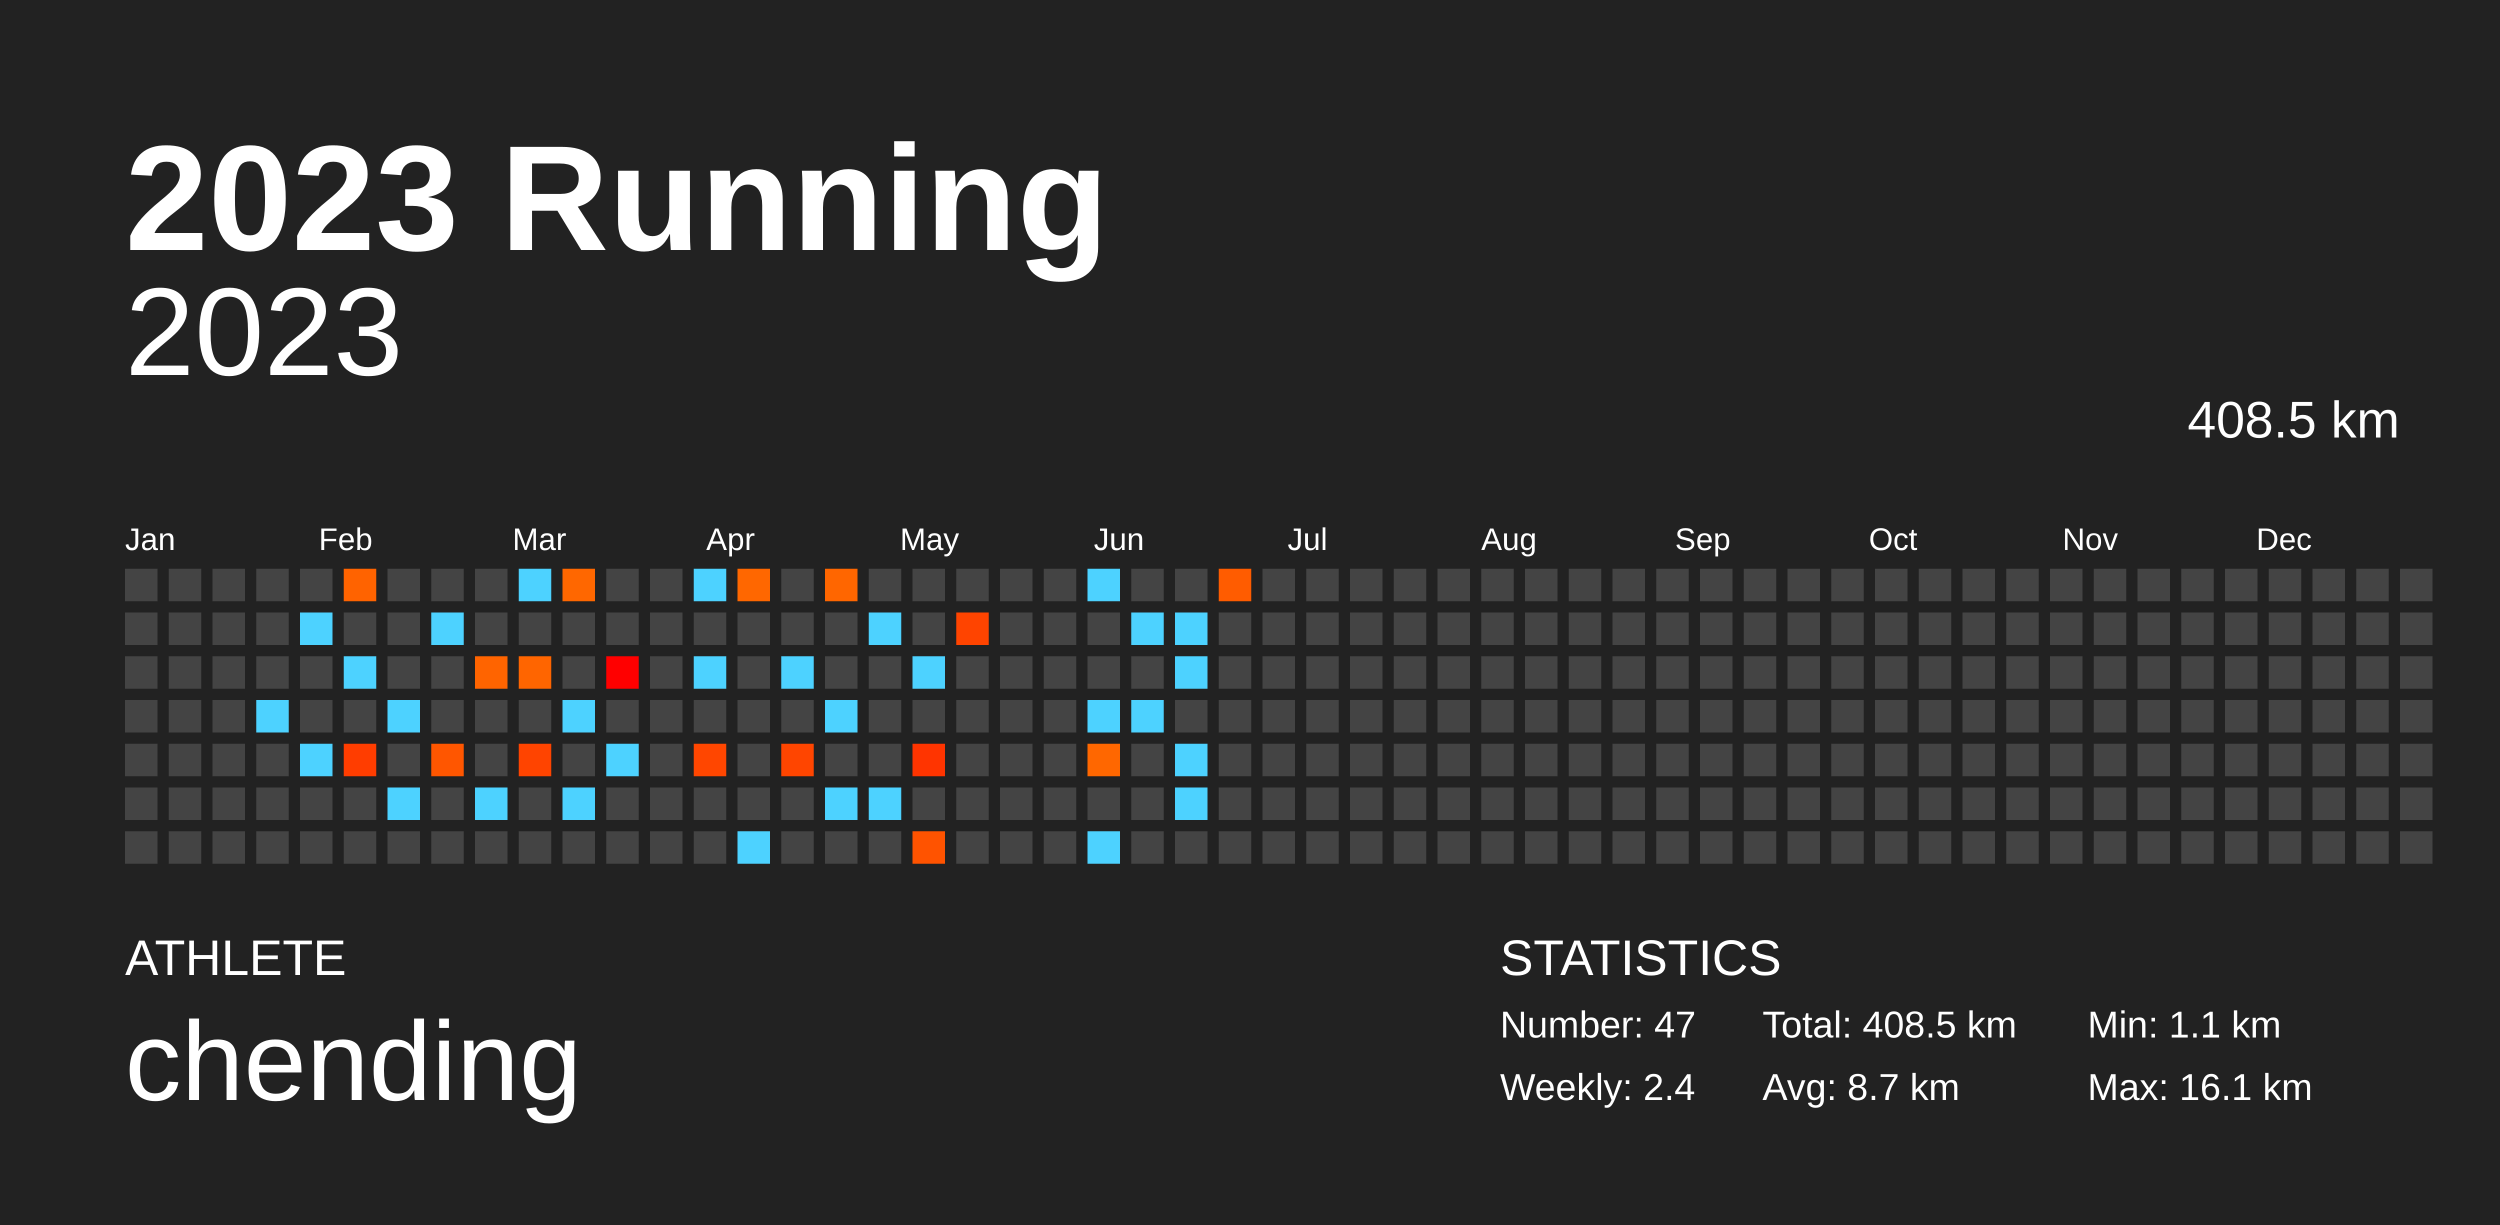
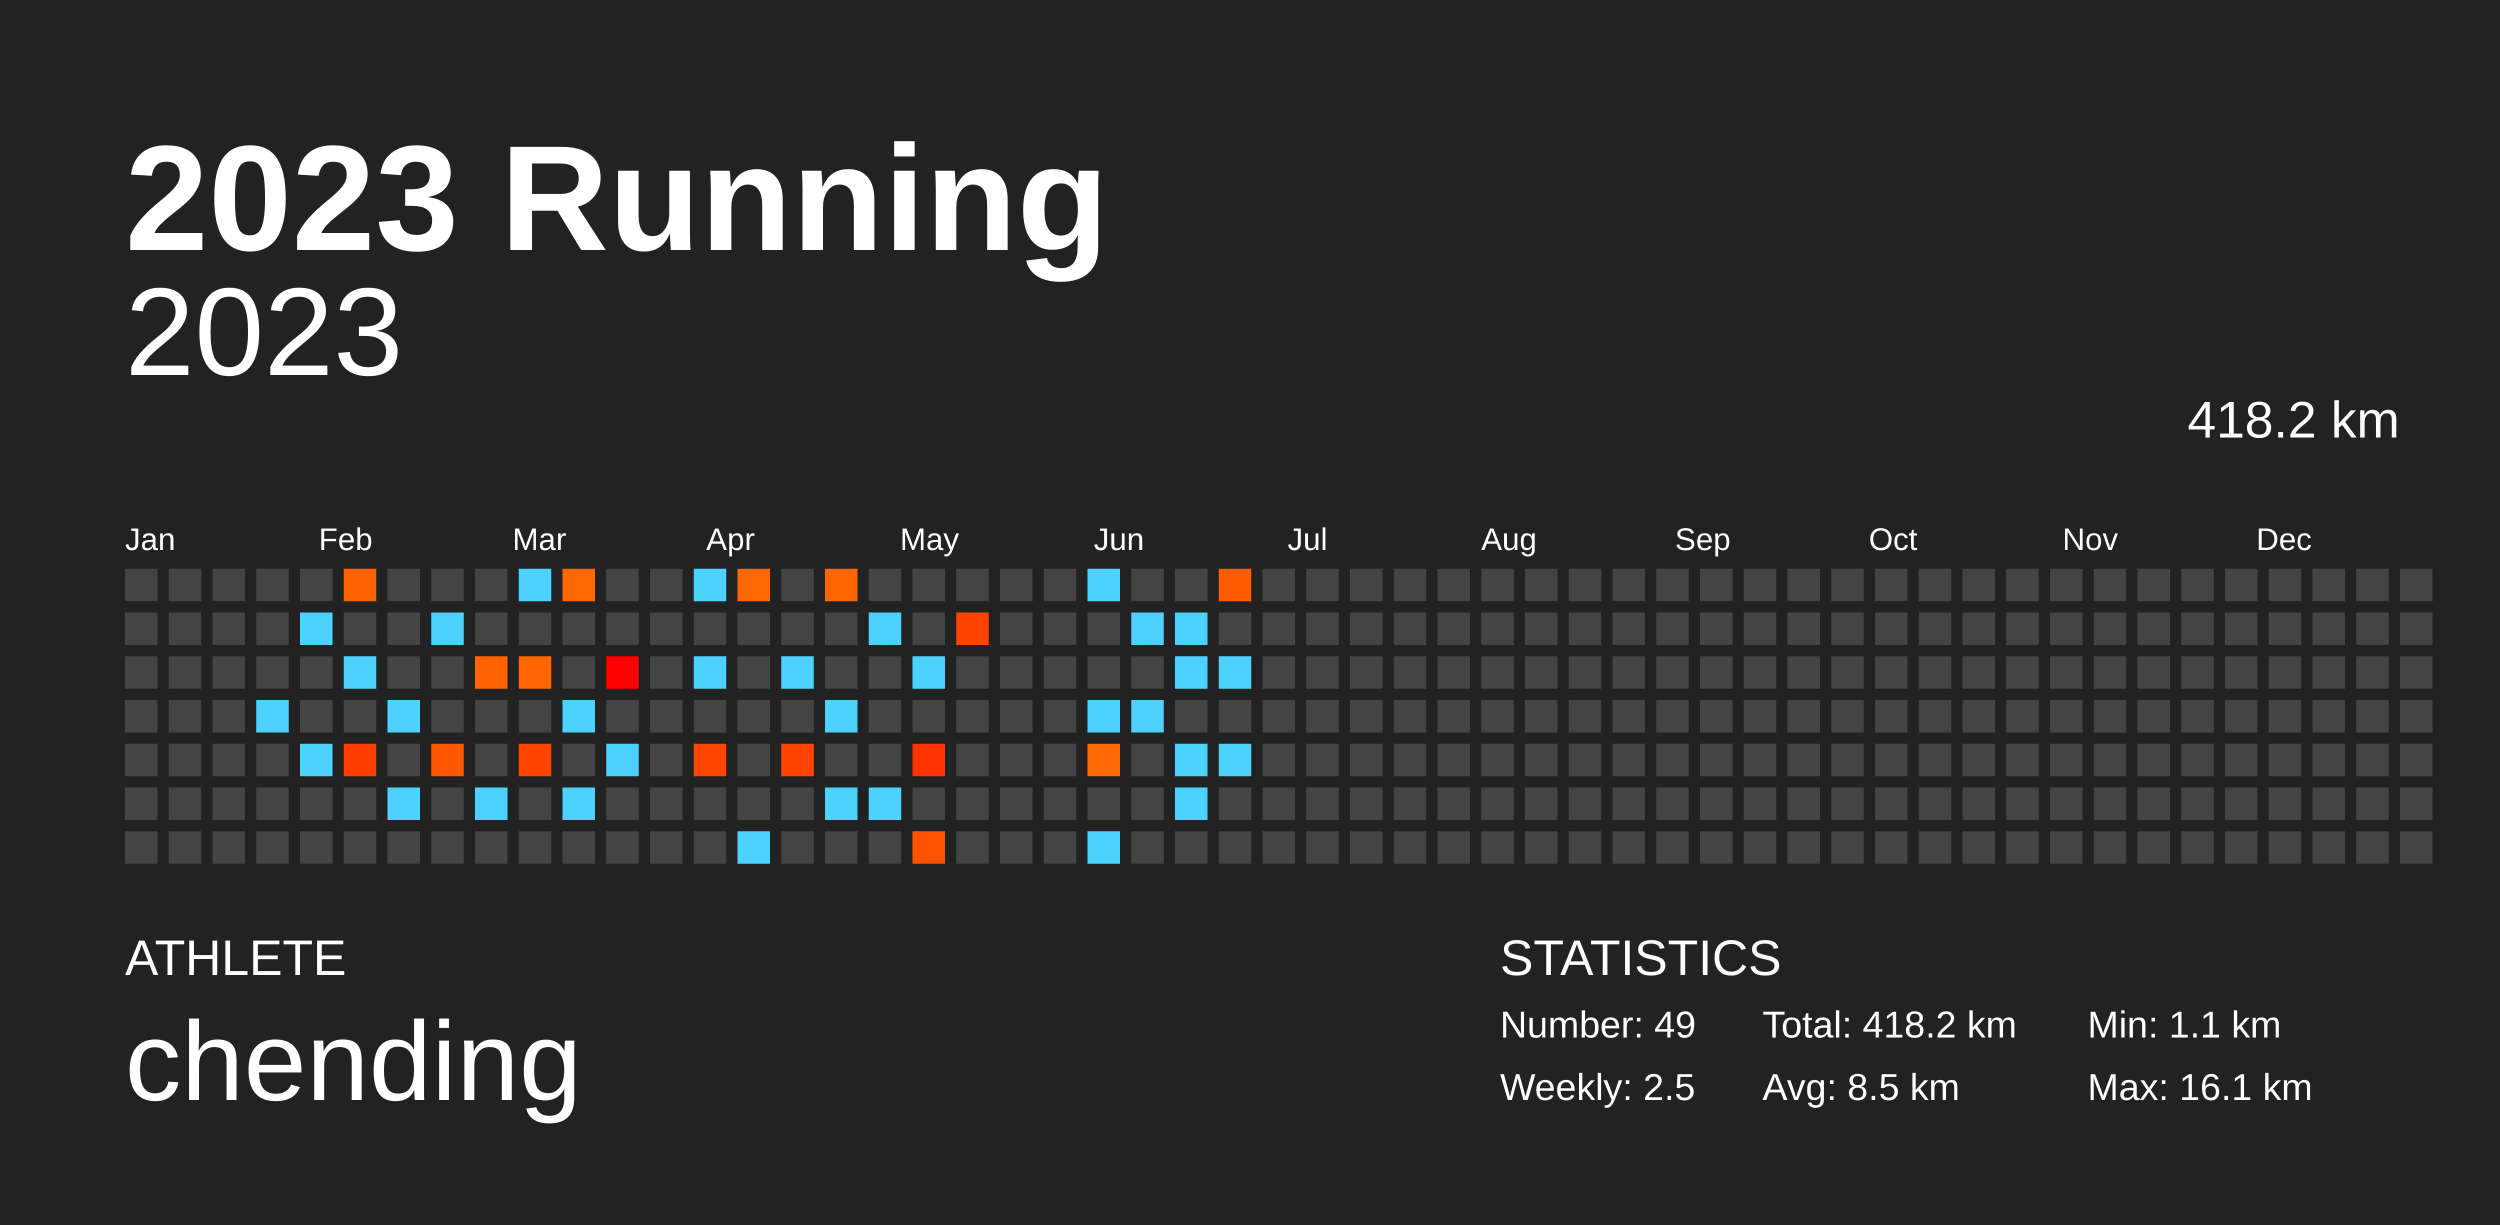
<svg xmlns="http://www.w3.org/2000/svg" baseProfile="full" height="98mm" version="1.1" viewBox="0,0,200,98" width="200mm">
  <defs />
  <rect fill="#222222" height="98" width="200" x="0" y="0" />
  <text fill="#FFFFFF" style="font-size:12px; font-family:Arial; font-weight:bold;" x="10" y="20">2023 Running</text>
  <text fill="#FFFFFF" style="font-size:4px; font-family:Arial" x="10" y="78">ATHLETE</text>
  <text fill="#FFFFFF" style="font-size:9px; font-family:Arial" x="10" y="88">chending</text>
  <text fill="#FFFFFF" style="font-size:4px; font-family:Arial" x="120" y="78">STATISTICS</text>
-   <text fill="#FFFFFF" style="font-size:3px; font-family:Arial" x="120" y="83">Number: 47</text>
-   <text fill="#FFFFFF" style="font-size:3px; font-family:Arial" x="120" y="88">Weekly: 2.4</text>
-   <text fill="#FFFFFF" style="font-size:3px; font-family:Arial" x="141" y="83">Total: 408.5 km</text>
-   <text fill="#FFFFFF" style="font-size:3px; font-family:Arial" x="141" y="88">Avg: 8.7 km</text>
+   <text fill="#FFFFFF" style="font-size:3px; font-family:Arial" x="120" y="83">Number: 49</text>
+   <text fill="#FFFFFF" style="font-size:3px; font-family:Arial" x="120" y="88">Weekly: 2.5</text>
+   <text fill="#FFFFFF" style="font-size:3px; font-family:Arial" x="141" y="83">Total: 418.2 km</text>
+   <text fill="#FFFFFF" style="font-size:3px; font-family:Arial" x="141" y="88">Avg: 8.5 km</text>
  <text fill="#FFFFFF" style="font-size:3px; font-family:Arial" x="167" y="83">Min: 1.1 km</text>
  <text fill="#FFFFFF" style="font-size:3px; font-family:Arial" x="167" y="88">Max: 16.1 km</text>
  <text alignment-baseline="hanging" fill="#FFFFFF" style="font-size:10.0px; font-family:Arial;" x="10" y="30">2023</text>
-   <text alignment-baseline="hanging" fill="#FFFFFF" style="font-size:4.125px; font-family:Arial;" x="175" y="35">408.5 km</text>
+   <text alignment-baseline="hanging" fill="#FFFFFF" style="font-size:4.125px; font-family:Arial;" x="175" y="35">418.2 km</text>
  <text fill="#FFFFFF" style="font-size:2.5px; font-family:Arial" x="10.0" y="44">Jan</text>
  <text fill="#FFFFFF" style="font-size:2.5px; font-family:Arial" x="25.5" y="44">Feb</text>
  <text fill="#FFFFFF" style="font-size:2.5px; font-family:Arial" x="41.0" y="44">Mar</text>
  <text fill="#FFFFFF" style="font-size:2.5px; font-family:Arial" x="56.5" y="44">Apr</text>
  <text fill="#FFFFFF" style="font-size:2.5px; font-family:Arial" x="72.0" y="44">May</text>
  <text fill="#FFFFFF" style="font-size:2.5px; font-family:Arial" x="87.5" y="44">Jun</text>
  <text fill="#FFFFFF" style="font-size:2.5px; font-family:Arial" x="103.0" y="44">Jul</text>
  <text fill="#FFFFFF" style="font-size:2.5px; font-family:Arial" x="118.5" y="44">Aug</text>
  <text fill="#FFFFFF" style="font-size:2.5px; font-family:Arial" x="134.0" y="44">Sep</text>
  <text fill="#FFFFFF" style="font-size:2.5px; font-family:Arial" x="149.5" y="44">Oct</text>
  <text fill="#FFFFFF" style="font-size:2.5px; font-family:Arial" x="165.0" y="44">Nov</text>
  <text fill="#FFFFFF" style="font-size:2.5px; font-family:Arial" x="180.5" y="44">Dec</text>
  <rect fill="#444444" height="2.6" width="2.6" x="10.0" y="45.5" />
  <rect fill="#444444" height="2.6" width="2.6" x="10.0" y="49.0" />
  <rect fill="#444444" height="2.6" width="2.6" x="10.0" y="52.5" />
  <rect fill="#444444" height="2.6" width="2.6" x="10.0" y="56.0" />
  <rect fill="#444444" height="2.6" width="2.6" x="10.0" y="59.5" />
  <rect fill="#444444" height="2.6" width="2.6" x="10.0" y="63.0" />
  <rect fill="#444444" height="2.6" width="2.6" x="10.0" y="66.5" />
  <rect fill="#444444" height="2.6" width="2.6" x="13.5" y="45.5" />
  <rect fill="#444444" height="2.6" width="2.6" x="13.5" y="49.0" />
  <rect fill="#444444" height="2.6" width="2.6" x="13.5" y="52.5" />
  <rect fill="#444444" height="2.6" width="2.6" x="13.5" y="56.0" />
  <rect fill="#444444" height="2.6" width="2.6" x="13.5" y="59.5" />
  <rect fill="#444444" height="2.6" width="2.6" x="13.5" y="63.0" />
  <rect fill="#444444" height="2.6" width="2.6" x="13.5" y="66.5" />
  <rect fill="#444444" height="2.6" width="2.6" x="17.0" y="45.5" />
  <rect fill="#444444" height="2.6" width="2.6" x="17.0" y="49.0" />
  <rect fill="#444444" height="2.6" width="2.6" x="17.0" y="52.5" />
  <rect fill="#444444" height="2.6" width="2.6" x="17.0" y="56.0" />
  <rect fill="#444444" height="2.6" width="2.6" x="17.0" y="59.5" />
  <rect fill="#444444" height="2.6" width="2.6" x="17.0" y="63.0" />
  <rect fill="#444444" height="2.6" width="2.6" x="17.0" y="66.5" />
  <rect fill="#444444" height="2.6" width="2.6" x="20.5" y="45.5" />
  <rect fill="#444444" height="2.6" width="2.6" x="20.5" y="49.0" />
  <rect fill="#444444" height="2.6" width="2.6" x="20.5" y="52.5" />
  <rect fill="#4dd2ff" height="2.6" width="2.6" x="20.5" y="56.0" />
  <rect fill="#444444" height="2.6" width="2.6" x="20.5" y="59.5" />
  <rect fill="#444444" height="2.6" width="2.6" x="20.5" y="63.0" />
  <rect fill="#444444" height="2.6" width="2.6" x="20.5" y="66.5" />
  <rect fill="#444444" height="2.6" width="2.6" x="24.0" y="45.5" />
  <rect fill="#4dd2ff" height="2.6" width="2.6" x="24.0" y="49.0" />
  <rect fill="#444444" height="2.6" width="2.6" x="24.0" y="52.5" />
  <rect fill="#444444" height="2.6" width="2.6" x="24.0" y="56.0" />
  <rect fill="#4dd2ff" height="2.6" width="2.6" x="24.0" y="59.5" />
  <rect fill="#444444" height="2.6" width="2.6" x="24.0" y="63.0" />
  <rect fill="#444444" height="2.6" width="2.6" x="24.0" y="66.5" />
  <rect fill="#ff6300" height="2.6" width="2.6" x="27.5" y="45.5" />
  <rect fill="#444444" height="2.6" width="2.6" x="27.5" y="49.0" />
  <rect fill="#4dd2ff" height="2.6" width="2.6" x="27.5" y="52.5" />
  <rect fill="#444444" height="2.6" width="2.6" x="27.5" y="56.0" />
  <rect fill="#ff3d00" height="2.6" width="2.6" x="27.5" y="59.5" />
  <rect fill="#444444" height="2.6" width="2.6" x="27.5" y="63.0" />
  <rect fill="#444444" height="2.6" width="2.6" x="27.5" y="66.5" />
  <rect fill="#444444" height="2.6" width="2.6" x="31.0" y="45.5" />
  <rect fill="#444444" height="2.6" width="2.6" x="31.0" y="49.0" />
  <rect fill="#444444" height="2.6" width="2.6" x="31.0" y="52.5" />
  <rect fill="#4dd2ff" height="2.6" width="2.6" x="31.0" y="56.0" />
  <rect fill="#444444" height="2.6" width="2.6" x="31.0" y="59.5" />
  <rect fill="#4dd2ff" height="2.6" width="2.6" x="31.0" y="63.0" />
  <rect fill="#444444" height="2.6" width="2.6" x="31.0" y="66.5" />
  <rect fill="#444444" height="2.6" width="2.6" x="34.5" y="45.5" />
  <rect fill="#4dd2ff" height="2.6" width="2.6" x="34.5" y="49.0" />
  <rect fill="#444444" height="2.6" width="2.6" x="34.5" y="52.5" />
  <rect fill="#444444" height="2.6" width="2.6" x="34.5" y="56.0" />
  <rect fill="#ff5600" height="2.6" width="2.6" x="34.5" y="59.5" />
  <rect fill="#444444" height="2.6" width="2.6" x="34.5" y="63.0" />
  <rect fill="#444444" height="2.6" width="2.6" x="34.5" y="66.5" />
  <rect fill="#444444" height="2.6" width="2.6" x="38.0" y="45.5" />
  <rect fill="#444444" height="2.6" width="2.6" x="38.0" y="49.0" />
  <rect fill="#ff6400" height="2.6" width="2.6" x="38.0" y="52.5" />
  <rect fill="#444444" height="2.6" width="2.6" x="38.0" y="56.0" />
  <rect fill="#444444" height="2.6" width="2.6" x="38.0" y="59.5" />
  <rect fill="#4dd2ff" height="2.6" width="2.6" x="38.0" y="63.0" />
  <rect fill="#444444" height="2.6" width="2.6" x="38.0" y="66.5" />
  <rect fill="#4dd2ff" height="2.6" width="2.6" x="41.5" y="45.5" />
  <rect fill="#444444" height="2.6" width="2.6" x="41.5" y="49.0" />
  <rect fill="#ff6500" height="2.6" width="2.6" x="41.5" y="52.5" />
  <rect fill="#444444" height="2.6" width="2.6" x="41.5" y="56.0" />
  <rect fill="#ff4400" height="2.6" width="2.6" x="41.5" y="59.5" />
  <rect fill="#444444" height="2.6" width="2.6" x="41.5" y="63.0" />
  <rect fill="#444444" height="2.6" width="2.6" x="41.5" y="66.5" />
  <rect fill="#ff6700" height="2.6" width="2.6" x="45.0" y="45.5" />
  <rect fill="#444444" height="2.6" width="2.6" x="45.0" y="49.0" />
  <rect fill="#444444" height="2.6" width="2.6" x="45.0" y="52.5" />
  <rect fill="#4dd2ff" height="2.6" width="2.6" x="45.0" y="56.0" />
  <rect fill="#444444" height="2.6" width="2.6" x="45.0" y="59.5" />
  <rect fill="#4dd2ff" height="2.6" width="2.6" x="45.0" y="63.0" />
  <rect fill="#444444" height="2.6" width="2.6" x="45.0" y="66.5" />
  <rect fill="#444444" height="2.6" width="2.6" x="48.5" y="45.5" />
  <rect fill="#444444" height="2.6" width="2.6" x="48.5" y="49.0" />
  <rect fill="#ff0000" height="2.6" width="2.6" x="48.5" y="52.5" />
  <rect fill="#444444" height="2.6" width="2.6" x="48.5" y="56.0" />
  <rect fill="#4dd2ff" height="2.6" width="2.6" x="48.5" y="59.5" />
  <rect fill="#444444" height="2.6" width="2.6" x="48.5" y="63.0" />
  <rect fill="#444444" height="2.6" width="2.6" x="48.5" y="66.5" />
  <rect fill="#444444" height="2.6" width="2.6" x="52.0" y="45.5" />
  <rect fill="#444444" height="2.6" width="2.6" x="52.0" y="49.0" />
  <rect fill="#444444" height="2.6" width="2.6" x="52.0" y="52.5" />
  <rect fill="#444444" height="2.6" width="2.6" x="52.0" y="56.0" />
  <rect fill="#444444" height="2.6" width="2.6" x="52.0" y="59.5" />
  <rect fill="#444444" height="2.6" width="2.6" x="52.0" y="63.0" />
  <rect fill="#444444" height="2.6" width="2.6" x="52.0" y="66.5" />
  <rect fill="#4dd2ff" height="2.6" width="2.6" x="55.5" y="45.5" />
  <rect fill="#444444" height="2.6" width="2.6" x="55.5" y="49.0" />
  <rect fill="#4dd2ff" height="2.6" width="2.6" x="55.5" y="52.5" />
  <rect fill="#444444" height="2.6" width="2.6" x="55.5" y="56.0" />
  <rect fill="#ff4600" height="2.6" width="2.6" x="55.5" y="59.5" />
  <rect fill="#444444" height="2.6" width="2.6" x="55.5" y="63.0" />
  <rect fill="#444444" height="2.6" width="2.6" x="55.5" y="66.5" />
  <rect fill="#ff6700" height="2.6" width="2.6" x="59.0" y="45.5" />
  <rect fill="#444444" height="2.6" width="2.6" x="59.0" y="49.0" />
  <rect fill="#444444" height="2.6" width="2.6" x="59.0" y="52.5" />
  <rect fill="#444444" height="2.6" width="2.6" x="59.0" y="56.0" />
  <rect fill="#444444" height="2.6" width="2.6" x="59.0" y="59.5" />
  <rect fill="#444444" height="2.6" width="2.6" x="59.0" y="63.0" />
  <rect fill="#4dd2ff" height="2.6" width="2.6" x="59.0" y="66.5" />
  <rect fill="#444444" height="2.6" width="2.6" x="62.5" y="45.5" />
  <rect fill="#444444" height="2.6" width="2.6" x="62.5" y="49.0" />
  <rect fill="#4dd2ff" height="2.6" width="2.6" x="62.5" y="52.5" />
  <rect fill="#444444" height="2.6" width="2.6" x="62.5" y="56.0" />
  <rect fill="#ff4500" height="2.6" width="2.6" x="62.5" y="59.5" />
  <rect fill="#444444" height="2.6" width="2.6" x="62.5" y="63.0" />
  <rect fill="#444444" height="2.6" width="2.6" x="62.5" y="66.5" />
  <rect fill="#ff6600" height="2.6" width="2.6" x="66.0" y="45.5" />
  <rect fill="#444444" height="2.6" width="2.6" x="66.0" y="49.0" />
  <rect fill="#444444" height="2.6" width="2.6" x="66.0" y="52.5" />
  <rect fill="#4dd2ff" height="2.6" width="2.6" x="66.0" y="56.0" />
  <rect fill="#444444" height="2.6" width="2.6" x="66.0" y="59.5" />
  <rect fill="#4dd2ff" height="2.6" width="2.6" x="66.0" y="63.0" />
  <rect fill="#444444" height="2.6" width="2.6" x="66.0" y="66.5" />
  <rect fill="#444444" height="2.6" width="2.6" x="69.5" y="45.5" />
  <rect fill="#4dd2ff" height="2.6" width="2.6" x="69.5" y="49.0" />
  <rect fill="#444444" height="2.6" width="2.6" x="69.5" y="52.5" />
  <rect fill="#444444" height="2.6" width="2.6" x="69.5" y="56.0" />
  <rect fill="#444444" height="2.6" width="2.6" x="69.5" y="59.5" />
  <rect fill="#4dd2ff" height="2.6" width="2.6" x="69.5" y="63.0" />
  <rect fill="#444444" height="2.6" width="2.6" x="69.5" y="66.5" />
  <rect fill="#444444" height="2.6" width="2.6" x="73.0" y="45.5" />
  <rect fill="#444444" height="2.6" width="2.6" x="73.0" y="49.0" />
  <rect fill="#4dd2ff" height="2.6" width="2.6" x="73.0" y="52.5" />
  <rect fill="#444444" height="2.6" width="2.6" x="73.0" y="56.0" />
  <rect fill="#ff3400" height="2.6" width="2.6" x="73.0" y="59.5" />
  <rect fill="#444444" height="2.6" width="2.6" x="73.0" y="63.0" />
  <rect fill="#ff5300" height="2.6" width="2.6" x="73.0" y="66.5" />
  <rect fill="#444444" height="2.6" width="2.6" x="76.5" y="45.5" />
  <rect fill="#ff4400" height="2.6" width="2.6" x="76.5" y="49.0" />
  <rect fill="#444444" height="2.6" width="2.6" x="76.5" y="52.5" />
  <rect fill="#444444" height="2.6" width="2.6" x="76.5" y="56.0" />
  <rect fill="#444444" height="2.6" width="2.6" x="76.5" y="59.5" />
  <rect fill="#444444" height="2.6" width="2.6" x="76.5" y="63.0" />
  <rect fill="#444444" height="2.6" width="2.6" x="76.5" y="66.5" />
  <rect fill="#444444" height="2.6" width="2.6" x="80.0" y="45.5" />
  <rect fill="#444444" height="2.6" width="2.6" x="80.0" y="49.0" />
  <rect fill="#444444" height="2.6" width="2.6" x="80.0" y="52.5" />
  <rect fill="#444444" height="2.6" width="2.6" x="80.0" y="56.0" />
  <rect fill="#444444" height="2.6" width="2.6" x="80.0" y="59.5" />
  <rect fill="#444444" height="2.6" width="2.6" x="80.0" y="63.0" />
  <rect fill="#444444" height="2.6" width="2.6" x="80.0" y="66.5" />
  <rect fill="#444444" height="2.6" width="2.6" x="83.5" y="45.5" />
  <rect fill="#444444" height="2.6" width="2.6" x="83.5" y="49.0" />
  <rect fill="#444444" height="2.6" width="2.6" x="83.5" y="52.5" />
  <rect fill="#444444" height="2.6" width="2.6" x="83.5" y="56.0" />
  <rect fill="#444444" height="2.6" width="2.6" x="83.5" y="59.5" />
  <rect fill="#444444" height="2.6" width="2.6" x="83.5" y="63.0" />
  <rect fill="#444444" height="2.6" width="2.6" x="83.5" y="66.5" />
  <rect fill="#4dd2ff" height="2.6" width="2.6" x="87.0" y="45.5" />
  <rect fill="#444444" height="2.6" width="2.6" x="87.0" y="49.0" />
  <rect fill="#444444" height="2.6" width="2.6" x="87.0" y="52.5" />
  <rect fill="#4dd2ff" height="2.6" width="2.6" x="87.0" y="56.0" />
  <rect fill="#ff6700" height="2.6" width="2.6" x="87.0" y="59.5" />
  <rect fill="#444444" height="2.6" width="2.6" x="87.0" y="63.0" />
  <rect fill="#4dd2ff" height="2.6" width="2.6" x="87.0" y="66.5" />
  <rect fill="#444444" height="2.6" width="2.6" x="90.5" y="45.5" />
  <rect fill="#4dd2ff" height="2.6" width="2.6" x="90.5" y="49.0" />
  <rect fill="#444444" height="2.6" width="2.6" x="90.5" y="52.5" />
  <rect fill="#4dd2ff" height="2.6" width="2.6" x="90.5" y="56.0" />
  <rect fill="#444444" height="2.6" width="2.6" x="90.5" y="59.5" />
  <rect fill="#444444" height="2.6" width="2.6" x="90.5" y="63.0" />
  <rect fill="#444444" height="2.6" width="2.6" x="90.5" y="66.5" />
  <rect fill="#444444" height="2.6" width="2.6" x="94.0" y="45.5" />
  <rect fill="#4dd2ff" height="2.6" width="2.6" x="94.0" y="49.0" />
  <rect fill="#4dd2ff" height="2.6" width="2.6" x="94.0" y="52.5" />
  <rect fill="#444444" height="2.6" width="2.6" x="94.0" y="56.0" />
  <rect fill="#4dd2ff" height="2.6" width="2.6" x="94.0" y="59.5" />
  <rect fill="#4dd2ff" height="2.6" width="2.6" x="94.0" y="63.0" />
  <rect fill="#444444" height="2.6" width="2.6" x="94.0" y="66.5" />
  <rect fill="#ff5c00" height="2.6" width="2.6" x="97.5" y="45.5" />
  <rect fill="#444444" height="2.6" width="2.6" x="97.5" y="49.0" />
-   <rect fill="#444444" height="2.6" width="2.6" x="97.5" y="52.5" />
+   <rect fill="#4dd2ff" height="2.6" width="2.6" x="97.5" y="52.5" />
  <rect fill="#444444" height="2.6" width="2.6" x="97.5" y="56.0" />
-   <rect fill="#444444" height="2.6" width="2.6" x="97.5" y="59.5" />
+   <rect fill="#4dd2ff" height="2.6" width="2.6" x="97.5" y="59.5" />
  <rect fill="#444444" height="2.6" width="2.6" x="97.5" y="63.0" />
  <rect fill="#444444" height="2.6" width="2.6" x="97.5" y="66.5" />
  <rect fill="#444444" height="2.6" width="2.6" x="101.0" y="45.5" />
  <rect fill="#444444" height="2.6" width="2.6" x="101.0" y="49.0" />
  <rect fill="#444444" height="2.6" width="2.6" x="101.0" y="52.5" />
  <rect fill="#444444" height="2.6" width="2.6" x="101.0" y="56.0" />
  <rect fill="#444444" height="2.6" width="2.6" x="101.0" y="59.5" />
  <rect fill="#444444" height="2.6" width="2.6" x="101.0" y="63.0" />
  <rect fill="#444444" height="2.6" width="2.6" x="101.0" y="66.5" />
  <rect fill="#444444" height="2.6" width="2.6" x="104.5" y="45.5" />
  <rect fill="#444444" height="2.6" width="2.6" x="104.5" y="49.0" />
  <rect fill="#444444" height="2.6" width="2.6" x="104.5" y="52.5" />
  <rect fill="#444444" height="2.6" width="2.6" x="104.5" y="56.0" />
  <rect fill="#444444" height="2.6" width="2.6" x="104.5" y="59.5" />
  <rect fill="#444444" height="2.6" width="2.6" x="104.5" y="63.0" />
  <rect fill="#444444" height="2.6" width="2.6" x="104.5" y="66.5" />
  <rect fill="#444444" height="2.6" width="2.6" x="108.0" y="45.5" />
  <rect fill="#444444" height="2.6" width="2.6" x="108.0" y="49.0" />
  <rect fill="#444444" height="2.6" width="2.6" x="108.0" y="52.5" />
  <rect fill="#444444" height="2.6" width="2.6" x="108.0" y="56.0" />
  <rect fill="#444444" height="2.6" width="2.6" x="108.0" y="59.5" />
  <rect fill="#444444" height="2.6" width="2.6" x="108.0" y="63.0" />
  <rect fill="#444444" height="2.6" width="2.6" x="108.0" y="66.5" />
  <rect fill="#444444" height="2.6" width="2.6" x="111.5" y="45.5" />
  <rect fill="#444444" height="2.6" width="2.6" x="111.5" y="49.0" />
  <rect fill="#444444" height="2.6" width="2.6" x="111.5" y="52.5" />
  <rect fill="#444444" height="2.6" width="2.6" x="111.5" y="56.0" />
  <rect fill="#444444" height="2.6" width="2.6" x="111.5" y="59.5" />
  <rect fill="#444444" height="2.6" width="2.6" x="111.5" y="63.0" />
  <rect fill="#444444" height="2.6" width="2.6" x="111.5" y="66.5" />
  <rect fill="#444444" height="2.6" width="2.6" x="115.0" y="45.5" />
  <rect fill="#444444" height="2.6" width="2.6" x="115.0" y="49.0" />
  <rect fill="#444444" height="2.6" width="2.6" x="115.0" y="52.5" />
  <rect fill="#444444" height="2.6" width="2.6" x="115.0" y="56.0" />
  <rect fill="#444444" height="2.6" width="2.6" x="115.0" y="59.5" />
  <rect fill="#444444" height="2.6" width="2.6" x="115.0" y="63.0" />
  <rect fill="#444444" height="2.6" width="2.6" x="115.0" y="66.5" />
  <rect fill="#444444" height="2.6" width="2.6" x="118.5" y="45.5" />
  <rect fill="#444444" height="2.6" width="2.6" x="118.5" y="49.0" />
  <rect fill="#444444" height="2.6" width="2.6" x="118.5" y="52.5" />
  <rect fill="#444444" height="2.6" width="2.6" x="118.5" y="56.0" />
  <rect fill="#444444" height="2.6" width="2.6" x="118.5" y="59.5" />
  <rect fill="#444444" height="2.6" width="2.6" x="118.5" y="63.0" />
  <rect fill="#444444" height="2.6" width="2.6" x="118.5" y="66.5" />
  <rect fill="#444444" height="2.6" width="2.6" x="122.0" y="45.5" />
  <rect fill="#444444" height="2.6" width="2.6" x="122.0" y="49.0" />
  <rect fill="#444444" height="2.6" width="2.6" x="122.0" y="52.5" />
  <rect fill="#444444" height="2.6" width="2.6" x="122.0" y="56.0" />
  <rect fill="#444444" height="2.6" width="2.6" x="122.0" y="59.5" />
  <rect fill="#444444" height="2.6" width="2.6" x="122.0" y="63.0" />
  <rect fill="#444444" height="2.6" width="2.6" x="122.0" y="66.5" />
  <rect fill="#444444" height="2.6" width="2.6" x="125.5" y="45.5" />
  <rect fill="#444444" height="2.6" width="2.6" x="125.5" y="49.0" />
  <rect fill="#444444" height="2.6" width="2.6" x="125.5" y="52.5" />
  <rect fill="#444444" height="2.6" width="2.6" x="125.5" y="56.0" />
  <rect fill="#444444" height="2.6" width="2.6" x="125.5" y="59.5" />
  <rect fill="#444444" height="2.6" width="2.6" x="125.5" y="63.0" />
  <rect fill="#444444" height="2.6" width="2.6" x="125.5" y="66.5" />
  <rect fill="#444444" height="2.6" width="2.6" x="129.0" y="45.5" />
  <rect fill="#444444" height="2.6" width="2.6" x="129.0" y="49.0" />
  <rect fill="#444444" height="2.6" width="2.6" x="129.0" y="52.5" />
  <rect fill="#444444" height="2.6" width="2.6" x="129.0" y="56.0" />
  <rect fill="#444444" height="2.6" width="2.6" x="129.0" y="59.5" />
  <rect fill="#444444" height="2.6" width="2.6" x="129.0" y="63.0" />
  <rect fill="#444444" height="2.6" width="2.6" x="129.0" y="66.5" />
  <rect fill="#444444" height="2.6" width="2.6" x="132.5" y="45.5" />
  <rect fill="#444444" height="2.6" width="2.6" x="132.5" y="49.0" />
  <rect fill="#444444" height="2.6" width="2.6" x="132.5" y="52.5" />
  <rect fill="#444444" height="2.6" width="2.6" x="132.5" y="56.0" />
  <rect fill="#444444" height="2.6" width="2.6" x="132.5" y="59.5" />
  <rect fill="#444444" height="2.6" width="2.6" x="132.5" y="63.0" />
  <rect fill="#444444" height="2.6" width="2.6" x="132.5" y="66.5" />
  <rect fill="#444444" height="2.6" width="2.6" x="136.0" y="45.5" />
  <rect fill="#444444" height="2.6" width="2.6" x="136.0" y="49.0" />
  <rect fill="#444444" height="2.6" width="2.6" x="136.0" y="52.5" />
  <rect fill="#444444" height="2.6" width="2.6" x="136.0" y="56.0" />
  <rect fill="#444444" height="2.6" width="2.6" x="136.0" y="59.5" />
  <rect fill="#444444" height="2.6" width="2.6" x="136.0" y="63.0" />
  <rect fill="#444444" height="2.6" width="2.6" x="136.0" y="66.5" />
  <rect fill="#444444" height="2.6" width="2.6" x="139.5" y="45.5" />
  <rect fill="#444444" height="2.6" width="2.6" x="139.5" y="49.0" />
  <rect fill="#444444" height="2.6" width="2.6" x="139.5" y="52.5" />
  <rect fill="#444444" height="2.6" width="2.6" x="139.5" y="56.0" />
  <rect fill="#444444" height="2.6" width="2.6" x="139.5" y="59.5" />
  <rect fill="#444444" height="2.6" width="2.6" x="139.5" y="63.0" />
  <rect fill="#444444" height="2.6" width="2.6" x="139.5" y="66.5" />
  <rect fill="#444444" height="2.6" width="2.6" x="143.0" y="45.5" />
  <rect fill="#444444" height="2.6" width="2.6" x="143.0" y="49.0" />
  <rect fill="#444444" height="2.6" width="2.6" x="143.0" y="52.5" />
  <rect fill="#444444" height="2.6" width="2.6" x="143.0" y="56.0" />
  <rect fill="#444444" height="2.6" width="2.6" x="143.0" y="59.5" />
  <rect fill="#444444" height="2.6" width="2.6" x="143.0" y="63.0" />
  <rect fill="#444444" height="2.6" width="2.6" x="143.0" y="66.5" />
  <rect fill="#444444" height="2.6" width="2.6" x="146.5" y="45.5" />
  <rect fill="#444444" height="2.6" width="2.6" x="146.5" y="49.0" />
  <rect fill="#444444" height="2.6" width="2.6" x="146.5" y="52.5" />
  <rect fill="#444444" height="2.6" width="2.6" x="146.5" y="56.0" />
  <rect fill="#444444" height="2.6" width="2.6" x="146.5" y="59.5" />
  <rect fill="#444444" height="2.6" width="2.6" x="146.5" y="63.0" />
  <rect fill="#444444" height="2.6" width="2.6" x="146.5" y="66.5" />
  <rect fill="#444444" height="2.6" width="2.6" x="150.0" y="45.5" />
  <rect fill="#444444" height="2.6" width="2.6" x="150.0" y="49.0" />
  <rect fill="#444444" height="2.6" width="2.6" x="150.0" y="52.5" />
  <rect fill="#444444" height="2.6" width="2.6" x="150.0" y="56.0" />
  <rect fill="#444444" height="2.6" width="2.6" x="150.0" y="59.5" />
  <rect fill="#444444" height="2.6" width="2.6" x="150.0" y="63.0" />
  <rect fill="#444444" height="2.6" width="2.6" x="150.0" y="66.5" />
  <rect fill="#444444" height="2.6" width="2.6" x="153.5" y="45.5" />
  <rect fill="#444444" height="2.6" width="2.6" x="153.5" y="49.0" />
  <rect fill="#444444" height="2.6" width="2.6" x="153.5" y="52.5" />
  <rect fill="#444444" height="2.6" width="2.6" x="153.5" y="56.0" />
  <rect fill="#444444" height="2.6" width="2.6" x="153.5" y="59.5" />
  <rect fill="#444444" height="2.6" width="2.6" x="153.5" y="63.0" />
  <rect fill="#444444" height="2.6" width="2.6" x="153.5" y="66.5" />
  <rect fill="#444444" height="2.6" width="2.6" x="157.0" y="45.5" />
  <rect fill="#444444" height="2.6" width="2.6" x="157.0" y="49.0" />
  <rect fill="#444444" height="2.6" width="2.6" x="157.0" y="52.5" />
  <rect fill="#444444" height="2.6" width="2.6" x="157.0" y="56.0" />
  <rect fill="#444444" height="2.6" width="2.6" x="157.0" y="59.5" />
  <rect fill="#444444" height="2.6" width="2.6" x="157.0" y="63.0" />
  <rect fill="#444444" height="2.6" width="2.6" x="157.0" y="66.5" />
  <rect fill="#444444" height="2.6" width="2.6" x="160.5" y="45.5" />
  <rect fill="#444444" height="2.6" width="2.6" x="160.5" y="49.0" />
  <rect fill="#444444" height="2.6" width="2.6" x="160.5" y="52.5" />
  <rect fill="#444444" height="2.6" width="2.6" x="160.5" y="56.0" />
  <rect fill="#444444" height="2.6" width="2.6" x="160.5" y="59.5" />
  <rect fill="#444444" height="2.6" width="2.6" x="160.5" y="63.0" />
  <rect fill="#444444" height="2.6" width="2.6" x="160.5" y="66.5" />
  <rect fill="#444444" height="2.6" width="2.6" x="164.0" y="45.5" />
  <rect fill="#444444" height="2.6" width="2.6" x="164.0" y="49.0" />
  <rect fill="#444444" height="2.6" width="2.6" x="164.0" y="52.5" />
  <rect fill="#444444" height="2.6" width="2.6" x="164.0" y="56.0" />
  <rect fill="#444444" height="2.6" width="2.6" x="164.0" y="59.5" />
  <rect fill="#444444" height="2.6" width="2.6" x="164.0" y="63.0" />
  <rect fill="#444444" height="2.6" width="2.6" x="164.0" y="66.5" />
  <rect fill="#444444" height="2.6" width="2.6" x="167.5" y="45.5" />
  <rect fill="#444444" height="2.6" width="2.6" x="167.5" y="49.0" />
  <rect fill="#444444" height="2.6" width="2.6" x="167.5" y="52.5" />
  <rect fill="#444444" height="2.6" width="2.6" x="167.5" y="56.0" />
  <rect fill="#444444" height="2.6" width="2.6" x="167.5" y="59.5" />
  <rect fill="#444444" height="2.6" width="2.6" x="167.5" y="63.0" />
  <rect fill="#444444" height="2.6" width="2.6" x="167.5" y="66.5" />
  <rect fill="#444444" height="2.6" width="2.6" x="171.0" y="45.5" />
  <rect fill="#444444" height="2.6" width="2.6" x="171.0" y="49.0" />
  <rect fill="#444444" height="2.6" width="2.6" x="171.0" y="52.5" />
  <rect fill="#444444" height="2.6" width="2.6" x="171.0" y="56.0" />
  <rect fill="#444444" height="2.6" width="2.6" x="171.0" y="59.5" />
  <rect fill="#444444" height="2.6" width="2.6" x="171.0" y="63.0" />
  <rect fill="#444444" height="2.6" width="2.6" x="171.0" y="66.5" />
  <rect fill="#444444" height="2.6" width="2.6" x="174.5" y="45.5" />
  <rect fill="#444444" height="2.6" width="2.6" x="174.5" y="49.0" />
  <rect fill="#444444" height="2.6" width="2.6" x="174.5" y="52.5" />
  <rect fill="#444444" height="2.6" width="2.6" x="174.5" y="56.0" />
  <rect fill="#444444" height="2.6" width="2.6" x="174.5" y="59.5" />
  <rect fill="#444444" height="2.6" width="2.6" x="174.5" y="63.0" />
  <rect fill="#444444" height="2.6" width="2.6" x="174.5" y="66.5" />
  <rect fill="#444444" height="2.6" width="2.6" x="178.0" y="45.5" />
  <rect fill="#444444" height="2.6" width="2.6" x="178.0" y="49.0" />
  <rect fill="#444444" height="2.6" width="2.6" x="178.0" y="52.5" />
  <rect fill="#444444" height="2.6" width="2.6" x="178.0" y="56.0" />
  <rect fill="#444444" height="2.6" width="2.6" x="178.0" y="59.5" />
  <rect fill="#444444" height="2.6" width="2.6" x="178.0" y="63.0" />
  <rect fill="#444444" height="2.6" width="2.6" x="178.0" y="66.5" />
  <rect fill="#444444" height="2.6" width="2.6" x="181.5" y="45.5" />
  <rect fill="#444444" height="2.6" width="2.6" x="181.5" y="49.0" />
  <rect fill="#444444" height="2.6" width="2.6" x="181.5" y="52.5" />
  <rect fill="#444444" height="2.6" width="2.6" x="181.5" y="56.0" />
  <rect fill="#444444" height="2.6" width="2.6" x="181.5" y="59.5" />
  <rect fill="#444444" height="2.6" width="2.6" x="181.5" y="63.0" />
  <rect fill="#444444" height="2.6" width="2.6" x="181.5" y="66.5" />
  <rect fill="#444444" height="2.6" width="2.6" x="185.0" y="45.5" />
  <rect fill="#444444" height="2.6" width="2.6" x="185.0" y="49.0" />
  <rect fill="#444444" height="2.6" width="2.6" x="185.0" y="52.5" />
  <rect fill="#444444" height="2.6" width="2.6" x="185.0" y="56.0" />
  <rect fill="#444444" height="2.6" width="2.6" x="185.0" y="59.5" />
  <rect fill="#444444" height="2.6" width="2.6" x="185.0" y="63.0" />
  <rect fill="#444444" height="2.6" width="2.6" x="185.0" y="66.5" />
  <rect fill="#444444" height="2.6" width="2.6" x="188.5" y="45.5" />
  <rect fill="#444444" height="2.6" width="2.6" x="188.5" y="49.0" />
  <rect fill="#444444" height="2.6" width="2.6" x="188.5" y="52.5" />
  <rect fill="#444444" height="2.6" width="2.6" x="188.5" y="56.0" />
  <rect fill="#444444" height="2.6" width="2.6" x="188.5" y="59.5" />
  <rect fill="#444444" height="2.6" width="2.6" x="188.5" y="63.0" />
  <rect fill="#444444" height="2.6" width="2.6" x="188.5" y="66.5" />
  <rect fill="#444444" height="2.6" width="2.6" x="192.0" y="45.5" />
  <rect fill="#444444" height="2.6" width="2.6" x="192.0" y="49.0" />
  <rect fill="#444444" height="2.6" width="2.6" x="192.0" y="52.5" />
  <rect fill="#444444" height="2.6" width="2.6" x="192.0" y="56.0" />
  <rect fill="#444444" height="2.6" width="2.6" x="192.0" y="59.5" />
  <rect fill="#444444" height="2.6" width="2.6" x="192.0" y="63.0" />
  <rect fill="#444444" height="2.6" width="2.6" x="192.0" y="66.5" />
</svg>
